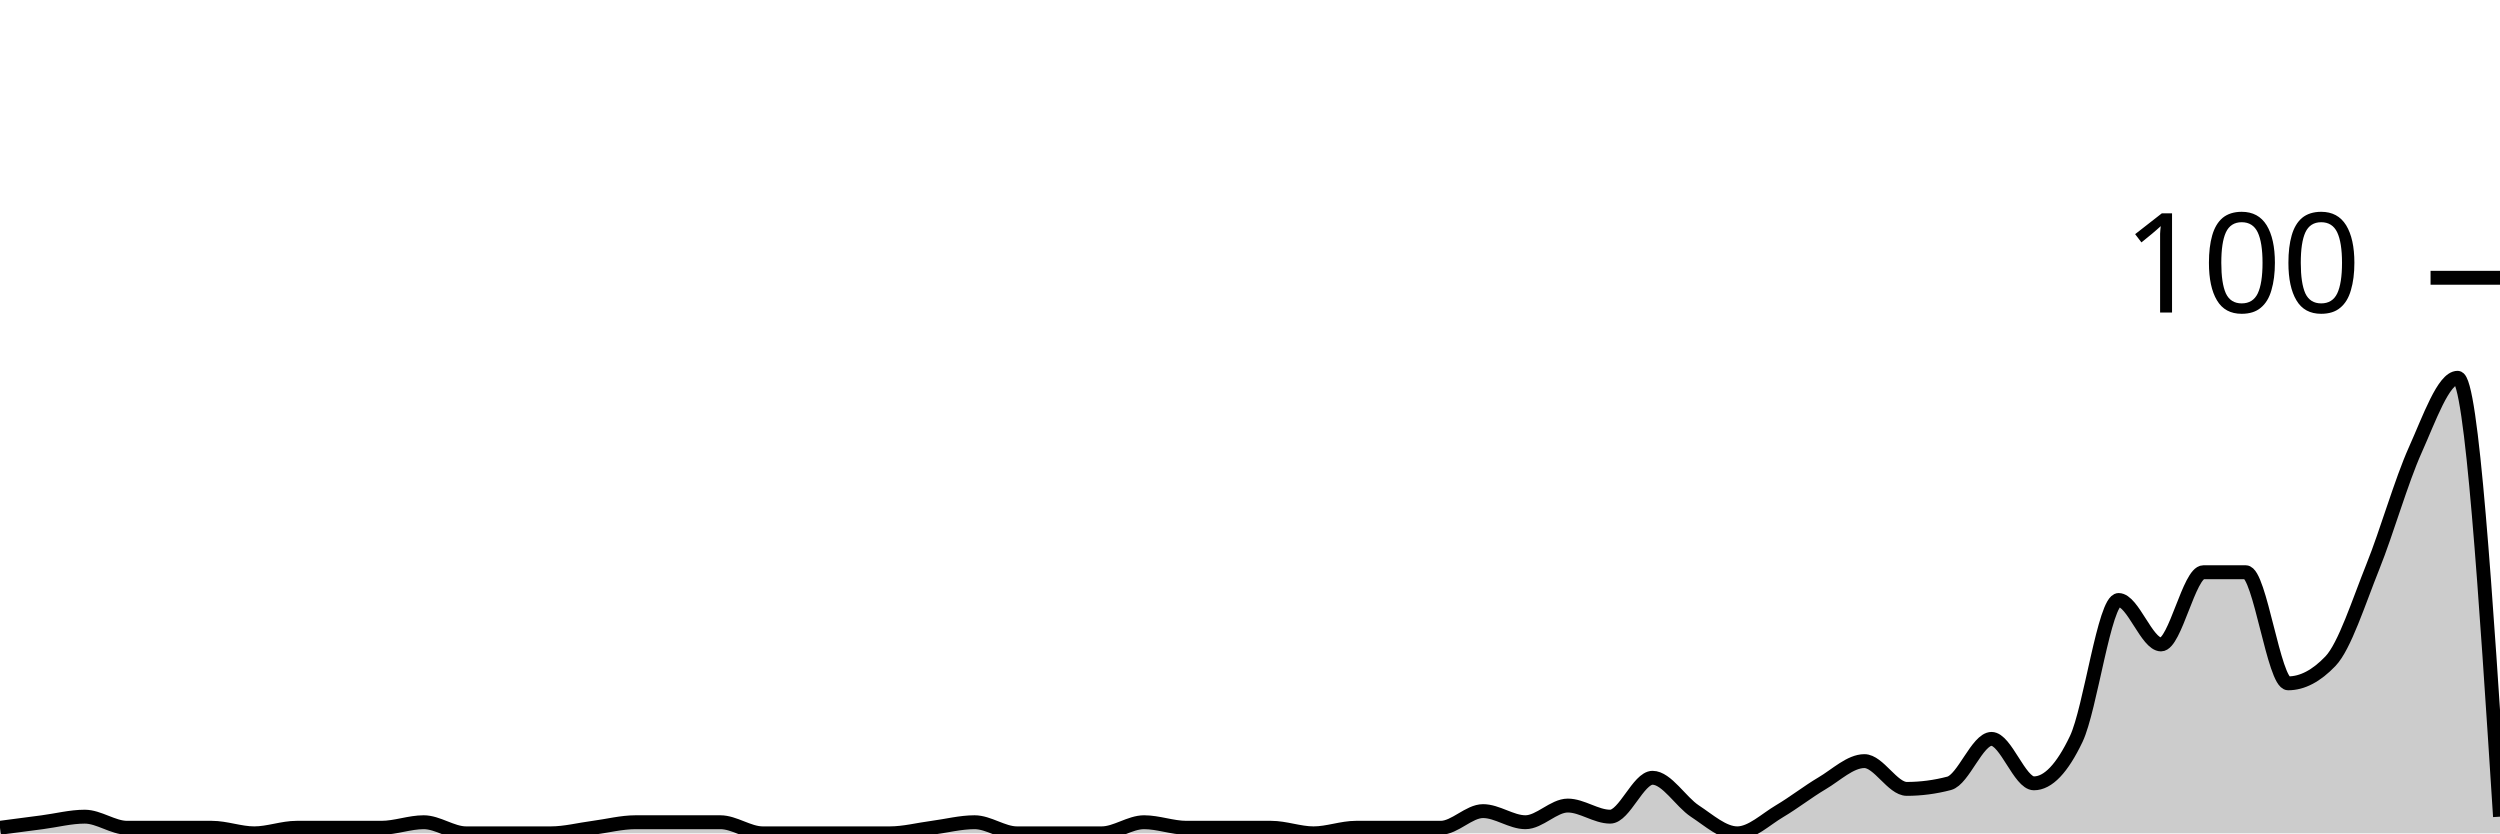
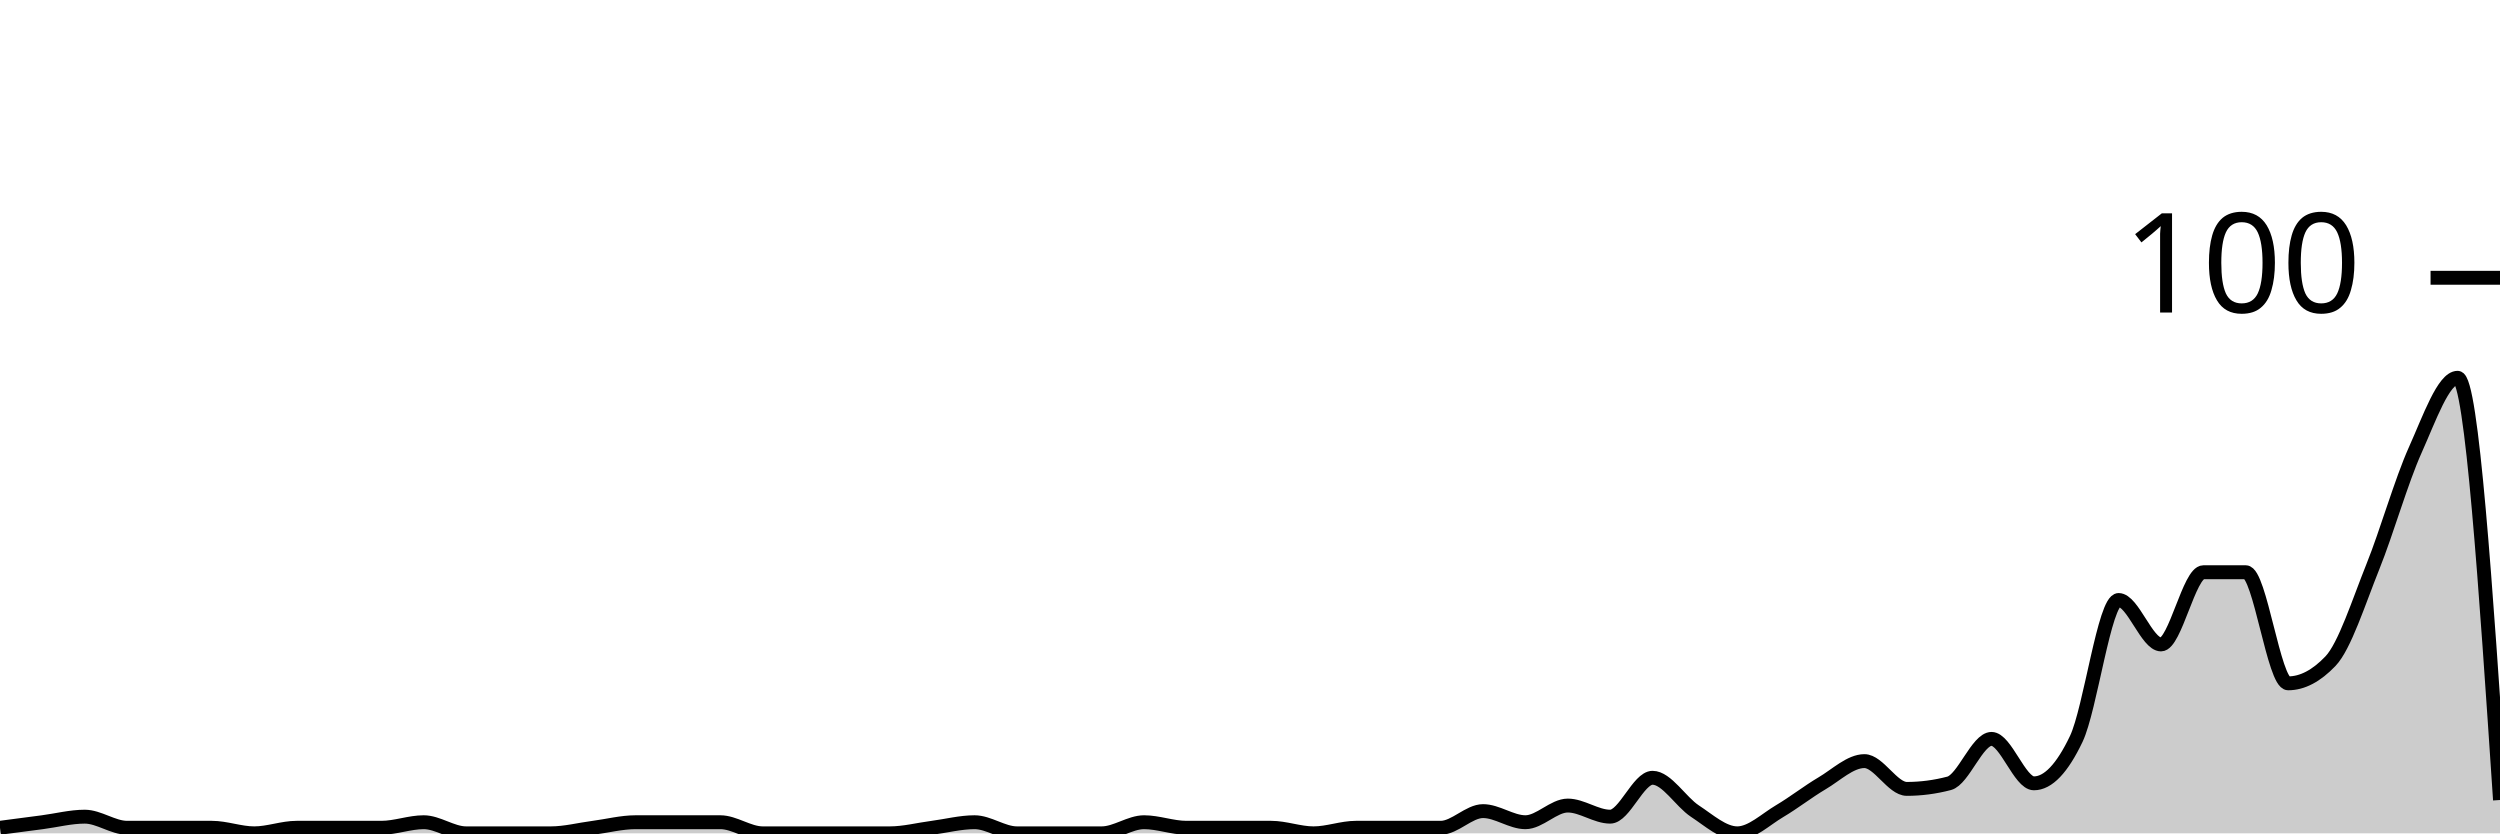
<svg xmlns="http://www.w3.org/2000/svg" viewBox="0 0 180 60">
  <g transform="translate(0,20)">
-     <path class="area" fill="rgba(0, 0, 0, 0.2)" d="M0,39.6C1.017,39.467,2.034,39.333,3.051,39.2C4.068,39.067,5.085,38.8,6.102,38.8C7.119,38.8,8.136,39.6,9.153,39.6C10.169,39.6,11.186,39.6,12.203,39.6C13.22,39.6,14.237,39.6,15.254,39.6C16.271,39.6,17.288,40,18.305,40C19.322,40,20.339,39.6,21.356,39.6C22.373,39.6,23.39,39.6,24.407,39.6C25.424,39.6,26.441,39.6,27.458,39.6C28.475,39.6,29.492,39.2,30.508,39.2C31.525,39.2,32.542,40,33.559,40C34.576,40,35.593,40,36.61,40C37.627,40,38.644,40,39.661,40C40.678,40,41.695,39.733,42.712,39.6C43.729,39.467,44.746,39.2,45.763,39.2C46.78,39.2,47.797,39.2,48.814,39.2C49.831,39.2,50.847,39.2,51.864,39.2C52.881,39.2,53.898,40,54.915,40C55.932,40,56.949,40,57.966,40C58.983,40,60,40,61.017,40C62.034,40,63.051,40,64.068,40C65.085,40,66.102,39.733,67.119,39.6C68.136,39.467,69.153,39.2,70.169,39.2C71.186,39.2,72.203,40,73.22,40C74.237,40,75.254,40,76.271,40C77.288,40,78.305,40,79.322,40C80.339,40,81.356,39.2,82.373,39.2C83.39,39.2,84.407,39.6,85.424,39.6C86.441,39.6,87.458,39.6,88.475,39.6C89.492,39.6,90.508,39.6,91.525,39.6C92.542,39.6,93.559,40,94.576,40C95.593,40,96.61,39.6,97.627,39.6C98.644,39.6,99.661,39.6,100.678,39.6C101.695,39.6,102.712,39.6,103.729,39.6C104.746,39.6,105.763,38.4,106.78,38.4C107.797,38.4,108.814,39.2,109.831,39.2C110.847,39.2,111.864,38,112.881,38C113.898,38,114.915,38.8,115.932,38.8C116.949,38.8,117.966,36,118.983,36C120,36,121.017,37.733,122.034,38.4C123.051,39.067,124.068,40,125.085,40C126.102,40,127.119,39,128.136,38.4C129.153,37.8,130.169,37,131.186,36.4C132.203,35.8,133.22,34.8,134.237,34.8C135.254,34.8,136.271,36.8,137.288,36.8C138.305,36.8,139.322,36.667,140.339,36.4C141.356,36.133,142.373,33.2,143.39,33.2C144.407,33.2,145.424,36.4,146.441,36.4C147.458,36.4,148.475,35.333,149.492,33.2C150.508,31.067,151.525,23.2,152.542,23.2C153.559,23.2,154.576,26.4,155.593,26.4C156.61,26.4,157.627,21.2,158.644,21.2C159.661,21.2,160.678,21.2,161.695,21.2C162.712,21.2,163.729,29.2,164.746,29.2C165.763,29.2,166.78,28.667,167.797,27.6C168.814,26.533,169.831,23.333,170.847,20.8C171.864,18.267,172.881,14.667,173.898,12.4C174.915,10.133,175.932,7.2,176.949,7.2C177.966,7.2,178.983,23,180,38.8L180,40C178.983,40,177.966,40,176.949,40C175.932,40,174.915,40,173.898,40C172.881,40,171.864,40,170.847,40C169.831,40,168.814,40,167.797,40C166.78,40,165.763,40,164.746,40C163.729,40,162.712,40,161.695,40C160.678,40,159.661,40,158.644,40C157.627,40,156.61,40,155.593,40C154.576,40,153.559,40,152.542,40C151.525,40,150.508,40,149.492,40C148.475,40,147.458,40,146.441,40C145.424,40,144.407,40,143.39,40C142.373,40,141.356,40,140.339,40C139.322,40,138.305,40,137.288,40C136.271,40,135.254,40,134.237,40C133.22,40,132.203,40,131.186,40C130.169,40,129.153,40,128.136,40C127.119,40,126.102,40,125.085,40C124.068,40,123.051,40,122.034,40C121.017,40,120,40,118.983,40C117.966,40,116.949,40,115.932,40C114.915,40,113.898,40,112.881,40C111.864,40,110.847,40,109.831,40C108.814,40,107.797,40,106.78,40C105.763,40,104.746,40,103.729,40C102.712,40,101.695,40,100.678,40C99.661,40,98.644,40,97.627,40C96.61,40,95.593,40,94.576,40C93.559,40,92.542,40,91.525,40C90.508,40,89.492,40,88.475,40C87.458,40,86.441,40,85.424,40C84.407,40,83.39,40,82.373,40C81.356,40,80.339,40,79.322,40C78.305,40,77.288,40,76.271,40C75.254,40,74.237,40,73.22,40C72.203,40,71.186,40,70.169,40C69.153,40,68.136,40,67.119,40C66.102,40,65.085,40,64.068,40C63.051,40,62.034,40,61.017,40C60,40,58.983,40,57.966,40C56.949,40,55.932,40,54.915,40C53.898,40,52.881,40,51.864,40C50.847,40,49.831,40,48.814,40C47.797,40,46.78,40,45.763,40C44.746,40,43.729,40,42.712,40C41.695,40,40.678,40,39.661,40C38.644,40,37.627,40,36.61,40C35.593,40,34.576,40,33.559,40C32.542,40,31.525,40,30.508,40C29.492,40,28.475,40,27.458,40C26.441,40,25.424,40,24.407,40C23.39,40,22.373,40,21.356,40C20.339,40,19.322,40,18.305,40C17.288,40,16.271,40,15.254,40C14.237,40,13.22,40,12.203,40C11.186,40,10.169,40,9.153,40C8.136,40,7.119,40,6.102,40C5.085,40,4.068,40,3.051,40C2.034,40,1.017,40,0,40Z" />
-     <path class="line" stroke="black" fill="none" d="M0,39.6C1.017,39.467,2.034,39.333,3.051,39.2C4.068,39.067,5.085,38.8,6.102,38.8C7.119,38.8,8.136,39.6,9.153,39.6C10.169,39.6,11.186,39.6,12.203,39.6C13.22,39.6,14.237,39.6,15.254,39.6C16.271,39.6,17.288,40,18.305,40C19.322,40,20.339,39.6,21.356,39.6C22.373,39.6,23.39,39.6,24.407,39.6C25.424,39.6,26.441,39.6,27.458,39.6C28.475,39.6,29.492,39.2,30.508,39.2C31.525,39.2,32.542,40,33.559,40C34.576,40,35.593,40,36.61,40C37.627,40,38.644,40,39.661,40C40.678,40,41.695,39.733,42.712,39.6C43.729,39.467,44.746,39.2,45.763,39.2C46.78,39.2,47.797,39.2,48.814,39.2C49.831,39.2,50.847,39.2,51.864,39.2C52.881,39.2,53.898,40,54.915,40C55.932,40,56.949,40,57.966,40C58.983,40,60,40,61.017,40C62.034,40,63.051,40,64.068,40C65.085,40,66.102,39.733,67.119,39.6C68.136,39.467,69.153,39.2,70.169,39.2C71.186,39.2,72.203,40,73.22,40C74.237,40,75.254,40,76.271,40C77.288,40,78.305,40,79.322,40C80.339,40,81.356,39.2,82.373,39.2C83.39,39.2,84.407,39.6,85.424,39.6C86.441,39.6,87.458,39.6,88.475,39.6C89.492,39.6,90.508,39.6,91.525,39.6C92.542,39.6,93.559,40,94.576,40C95.593,40,96.61,39.6,97.627,39.6C98.644,39.6,99.661,39.6,100.678,39.6C101.695,39.6,102.712,39.6,103.729,39.6C104.746,39.6,105.763,38.4,106.78,38.4C107.797,38.4,108.814,39.2,109.831,39.2C110.847,39.2,111.864,38,112.881,38C113.898,38,114.915,38.8,115.932,38.8C116.949,38.8,117.966,36,118.983,36C120,36,121.017,37.733,122.034,38.4C123.051,39.067,124.068,40,125.085,40C126.102,40,127.119,39,128.136,38.4C129.153,37.8,130.169,37,131.186,36.4C132.203,35.8,133.22,34.8,134.237,34.8C135.254,34.8,136.271,36.8,137.288,36.8C138.305,36.8,139.322,36.667,140.339,36.4C141.356,36.133,142.373,33.2,143.39,33.2C144.407,33.2,145.424,36.4,146.441,36.4C147.458,36.4,148.475,35.333,149.492,33.2C150.508,31.067,151.525,23.2,152.542,23.2C153.559,23.2,154.576,26.4,155.593,26.4C156.61,26.4,157.627,21.2,158.644,21.2C159.661,21.2,160.678,21.2,161.695,21.2C162.712,21.2,163.729,29.2,164.746,29.2C165.763,29.2,166.78,28.667,167.797,27.6C168.814,26.533,169.831,23.333,170.847,20.8C171.864,18.267,172.881,14.667,173.898,12.4C174.915,10.133,175.932,7.2,176.949,7.2C177.966,7.2,178.983,23,180,38.8" />
+     <path class="area" fill="rgba(0, 0, 0, 0.2)" d="M0,39.6C1.017,39.467,2.034,39.333,3.051,39.2C4.068,39.067,5.085,38.8,6.102,38.8C7.119,38.8,8.136,39.6,9.153,39.6C10.169,39.6,11.186,39.6,12.203,39.6C13.22,39.6,14.237,39.6,15.254,39.6C16.271,39.6,17.288,40,18.305,40C19.322,40,20.339,39.6,21.356,39.6C22.373,39.6,23.39,39.6,24.407,39.6C25.424,39.6,26.441,39.6,27.458,39.6C28.475,39.6,29.492,39.2,30.508,39.2C31.525,39.2,32.542,40,33.559,40C34.576,40,35.593,40,36.61,40C37.627,40,38.644,40,39.661,40C40.678,40,41.695,39.733,42.712,39.6C43.729,39.467,44.746,39.2,45.763,39.2C46.78,39.2,47.797,39.2,48.814,39.2C49.831,39.2,50.847,39.2,51.864,39.2C52.881,39.2,53.898,40,54.915,40C55.932,40,56.949,40,57.966,40C58.983,40,60,40,61.017,40C62.034,40,63.051,40,64.068,40C65.085,40,66.102,39.733,67.119,39.6C68.136,39.467,69.153,39.2,70.169,39.2C71.186,39.2,72.203,40,73.22,40C74.237,40,75.254,40,76.271,40C77.288,40,78.305,40,79.322,40C80.339,40,81.356,39.2,82.373,39.2C83.39,39.2,84.407,39.6,85.424,39.6C86.441,39.6,87.458,39.6,88.475,39.6C89.492,39.6,90.508,39.6,91.525,39.6C92.542,39.6,93.559,40,94.576,40C95.593,40,96.61,39.6,97.627,39.6C98.644,39.6,99.661,39.6,100.678,39.6C101.695,39.6,102.712,39.6,103.729,39.6C104.746,39.6,105.763,38.4,106.78,38.4C107.797,38.4,108.814,39.2,109.831,39.2C110.847,39.2,111.864,38,112.881,38C113.898,38,114.915,38.8,115.932,38.8C116.949,38.8,117.966,36,118.983,36C120,36,121.017,37.733,122.034,38.4C123.051,39.067,124.068,40,125.085,40C126.102,40,127.119,39,128.136,38.4C129.153,37.8,130.169,37,131.186,36.4C132.203,35.8,133.22,34.8,134.237,34.8C135.254,34.8,136.271,36.8,137.288,36.8C138.305,36.8,139.322,36.667,140.339,36.4C141.356,36.133,142.373,33.2,143.39,33.2C144.407,33.2,145.424,36.4,146.441,36.4C147.458,36.4,148.475,35.333,149.492,33.2C150.508,31.067,151.525,23.2,152.542,23.2C153.559,23.2,154.576,26.4,155.593,26.4C156.61,26.4,157.627,21.2,158.644,21.2C159.661,21.2,160.678,21.2,161.695,21.2C162.712,21.2,163.729,29.2,164.746,29.2C165.763,29.2,166.78,28.667,167.797,27.6C168.814,26.533,169.831,23.333,170.847,20.8C171.864,18.267,172.881,14.667,173.898,12.4C174.915,10.133,175.932,7.2,176.949,7.2C177.966,7.2,178.983,22.4,180,37.6L180,40C178.983,40,177.966,40,176.949,40C175.932,40,174.915,40,173.898,40C172.881,40,171.864,40,170.847,40C169.831,40,168.814,40,167.797,40C166.78,40,165.763,40,164.746,40C163.729,40,162.712,40,161.695,40C160.678,40,159.661,40,158.644,40C157.627,40,156.61,40,155.593,40C154.576,40,153.559,40,152.542,40C151.525,40,150.508,40,149.492,40C148.475,40,147.458,40,146.441,40C145.424,40,144.407,40,143.39,40C142.373,40,141.356,40,140.339,40C139.322,40,138.305,40,137.288,40C136.271,40,135.254,40,134.237,40C133.22,40,132.203,40,131.186,40C130.169,40,129.153,40,128.136,40C127.119,40,126.102,40,125.085,40C124.068,40,123.051,40,122.034,40C121.017,40,120,40,118.983,40C117.966,40,116.949,40,115.932,40C114.915,40,113.898,40,112.881,40C111.864,40,110.847,40,109.831,40C108.814,40,107.797,40,106.78,40C105.763,40,104.746,40,103.729,40C102.712,40,101.695,40,100.678,40C99.661,40,98.644,40,97.627,40C96.61,40,95.593,40,94.576,40C93.559,40,92.542,40,91.525,40C90.508,40,89.492,40,88.475,40C87.458,40,86.441,40,85.424,40C84.407,40,83.39,40,82.373,40C81.356,40,80.339,40,79.322,40C78.305,40,77.288,40,76.271,40C75.254,40,74.237,40,73.22,40C72.203,40,71.186,40,70.169,40C69.153,40,68.136,40,67.119,40C66.102,40,65.085,40,64.068,40C63.051,40,62.034,40,61.017,40C60,40,58.983,40,57.966,40C56.949,40,55.932,40,54.915,40C53.898,40,52.881,40,51.864,40C50.847,40,49.831,40,48.814,40C47.797,40,46.78,40,45.763,40C44.746,40,43.729,40,42.712,40C41.695,40,40.678,40,39.661,40C38.644,40,37.627,40,36.61,40C35.593,40,34.576,40,33.559,40C32.542,40,31.525,40,30.508,40C29.492,40,28.475,40,27.458,40C26.441,40,25.424,40,24.407,40C23.39,40,22.373,40,21.356,40C20.339,40,19.322,40,18.305,40C17.288,40,16.271,40,15.254,40C14.237,40,13.22,40,12.203,40C11.186,40,10.169,40,9.153,40C8.136,40,7.119,40,6.102,40C5.085,40,4.068,40,3.051,40C2.034,40,1.017,40,0,40Z" />
+     <path class="line" stroke="black" fill="none" d="M0,39.6C1.017,39.467,2.034,39.333,3.051,39.2C4.068,39.067,5.085,38.8,6.102,38.8C7.119,38.8,8.136,39.6,9.153,39.6C10.169,39.6,11.186,39.6,12.203,39.6C13.22,39.6,14.237,39.6,15.254,39.6C16.271,39.6,17.288,40,18.305,40C19.322,40,20.339,39.6,21.356,39.6C22.373,39.6,23.39,39.6,24.407,39.6C25.424,39.6,26.441,39.6,27.458,39.6C28.475,39.6,29.492,39.2,30.508,39.2C31.525,39.2,32.542,40,33.559,40C34.576,40,35.593,40,36.61,40C37.627,40,38.644,40,39.661,40C40.678,40,41.695,39.733,42.712,39.6C43.729,39.467,44.746,39.2,45.763,39.2C46.78,39.2,47.797,39.2,48.814,39.2C49.831,39.2,50.847,39.2,51.864,39.2C52.881,39.2,53.898,40,54.915,40C55.932,40,56.949,40,57.966,40C58.983,40,60,40,61.017,40C62.034,40,63.051,40,64.068,40C65.085,40,66.102,39.733,67.119,39.6C68.136,39.467,69.153,39.2,70.169,39.2C71.186,39.2,72.203,40,73.22,40C74.237,40,75.254,40,76.271,40C77.288,40,78.305,40,79.322,40C80.339,40,81.356,39.2,82.373,39.2C83.39,39.2,84.407,39.6,85.424,39.6C86.441,39.6,87.458,39.6,88.475,39.6C89.492,39.6,90.508,39.6,91.525,39.6C92.542,39.6,93.559,40,94.576,40C95.593,40,96.61,39.6,97.627,39.6C98.644,39.6,99.661,39.6,100.678,39.6C101.695,39.6,102.712,39.6,103.729,39.6C104.746,39.6,105.763,38.4,106.78,38.4C107.797,38.4,108.814,39.2,109.831,39.2C110.847,39.2,111.864,38,112.881,38C113.898,38,114.915,38.8,115.932,38.8C116.949,38.8,117.966,36,118.983,36C120,36,121.017,37.733,122.034,38.4C123.051,39.067,124.068,40,125.085,40C126.102,40,127.119,39,128.136,38.4C129.153,37.8,130.169,37,131.186,36.4C132.203,35.8,133.22,34.8,134.237,34.8C135.254,34.8,136.271,36.8,137.288,36.8C138.305,36.8,139.322,36.667,140.339,36.4C141.356,36.133,142.373,33.2,143.39,33.2C144.407,33.2,145.424,36.4,146.441,36.4C147.458,36.4,148.475,35.333,149.492,33.2C150.508,31.067,151.525,23.2,152.542,23.2C153.559,23.2,154.576,26.4,155.593,26.4C156.61,26.4,157.627,21.2,158.644,21.2C159.661,21.2,160.678,21.2,161.695,21.2C162.712,21.2,163.729,29.2,164.746,29.2C165.763,29.2,166.78,28.667,167.797,27.6C168.814,26.533,169.831,23.333,170.847,20.8C171.864,18.267,172.881,14.667,173.898,12.4C174.915,10.133,175.932,7.2,176.949,7.2C177.966,7.2,178.983,22.4,180,37.6" />
    <path class="axis-ceiling" stroke-width="1" stroke="black" fill="none" d="M175,0L180,0" />
    <text class="axis-ceiling-label" font-family="sans-serif" text-anchor="end" font-size="10px" x="170" y="2.5">100</text>
  </g>
</svg>
